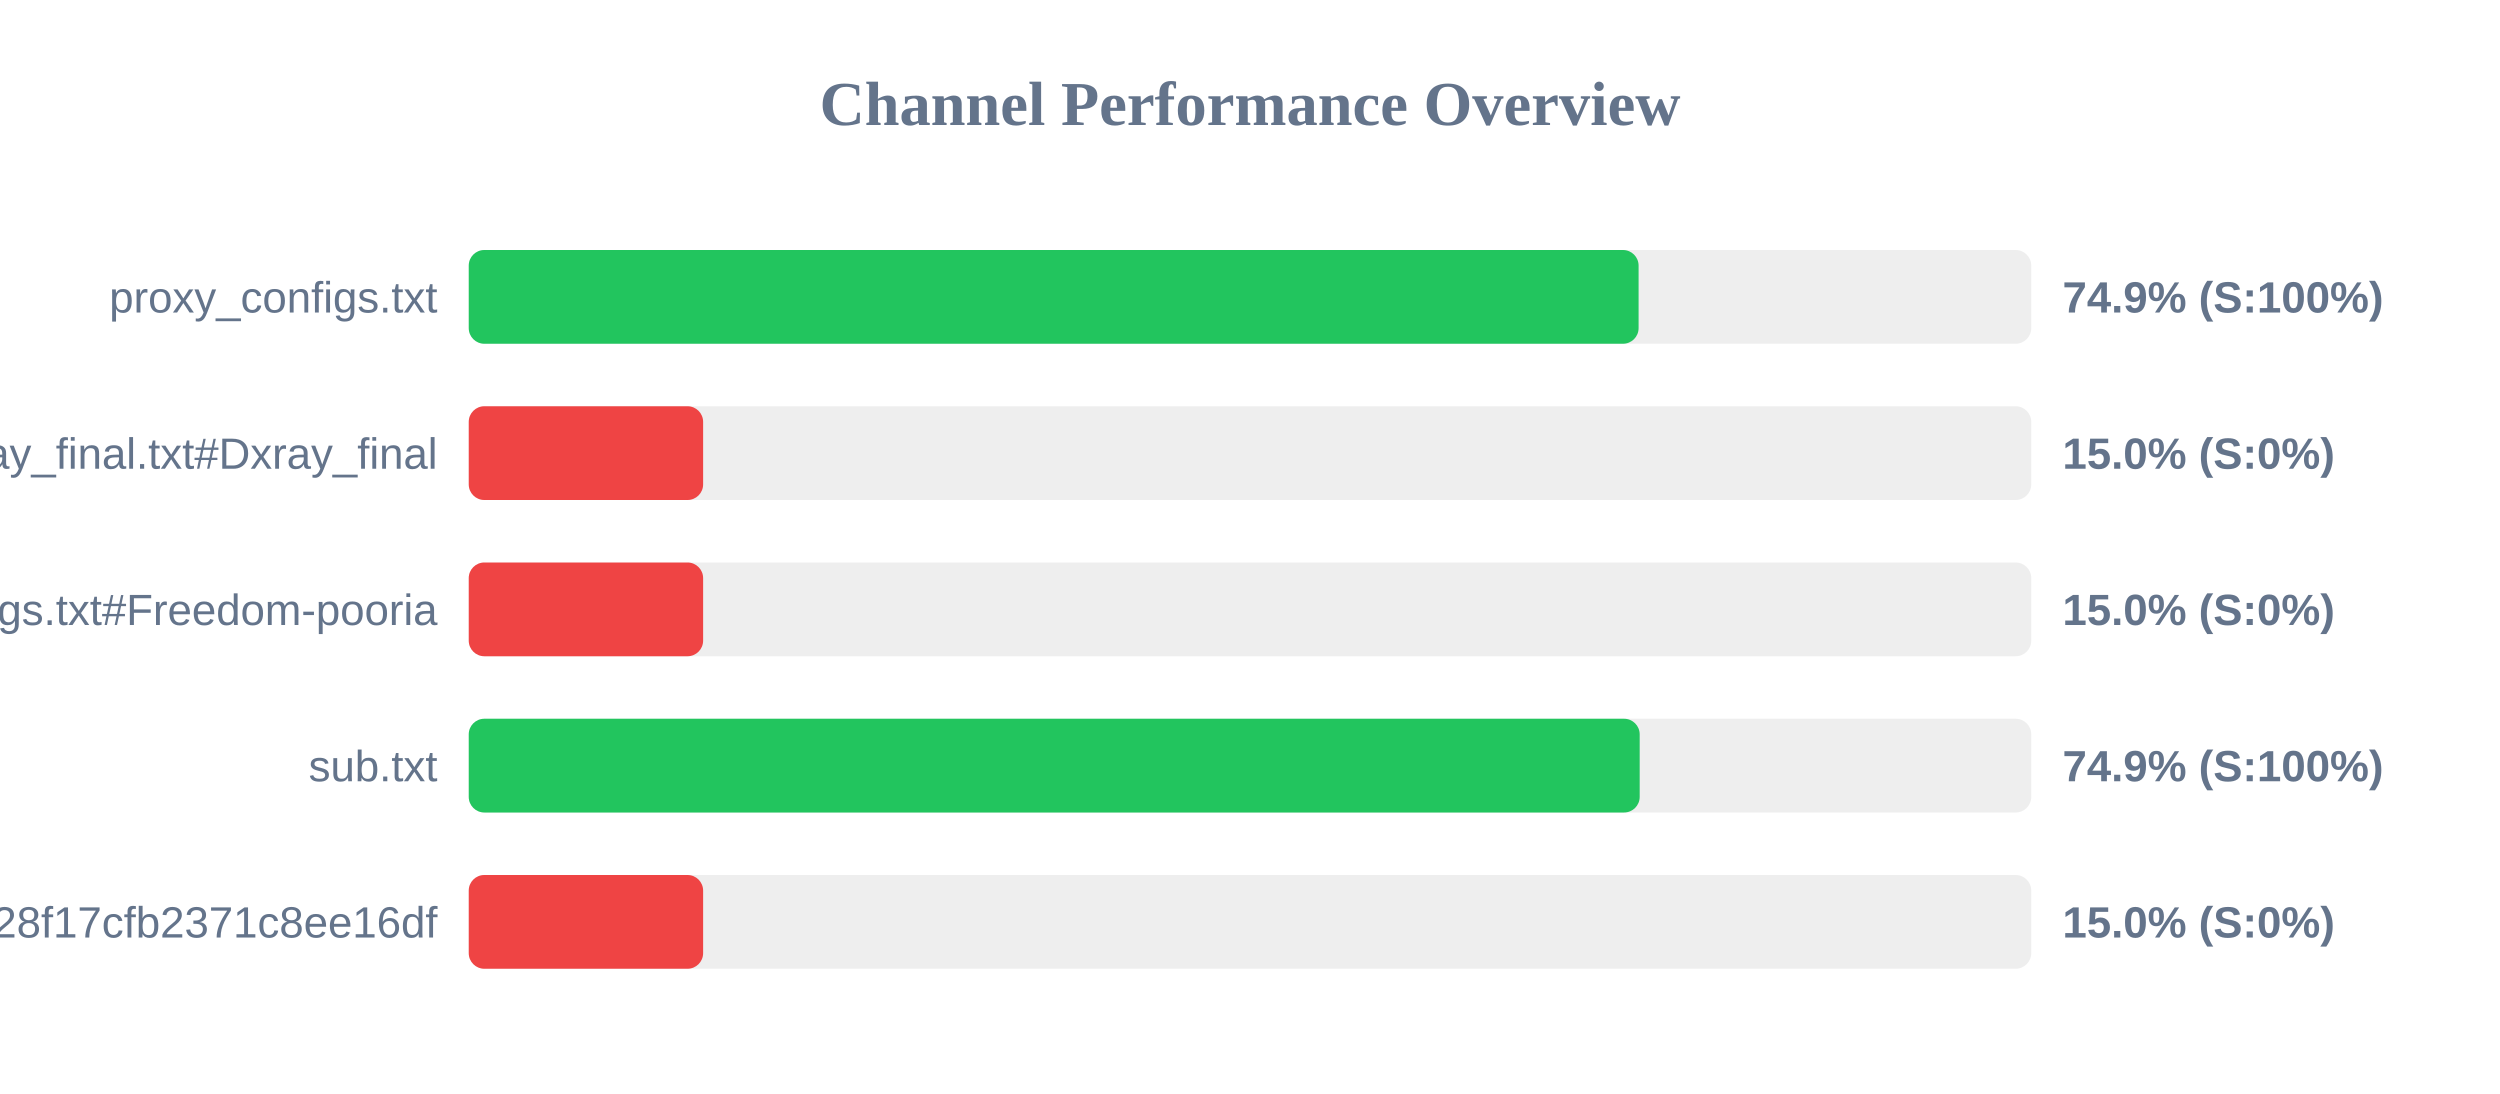
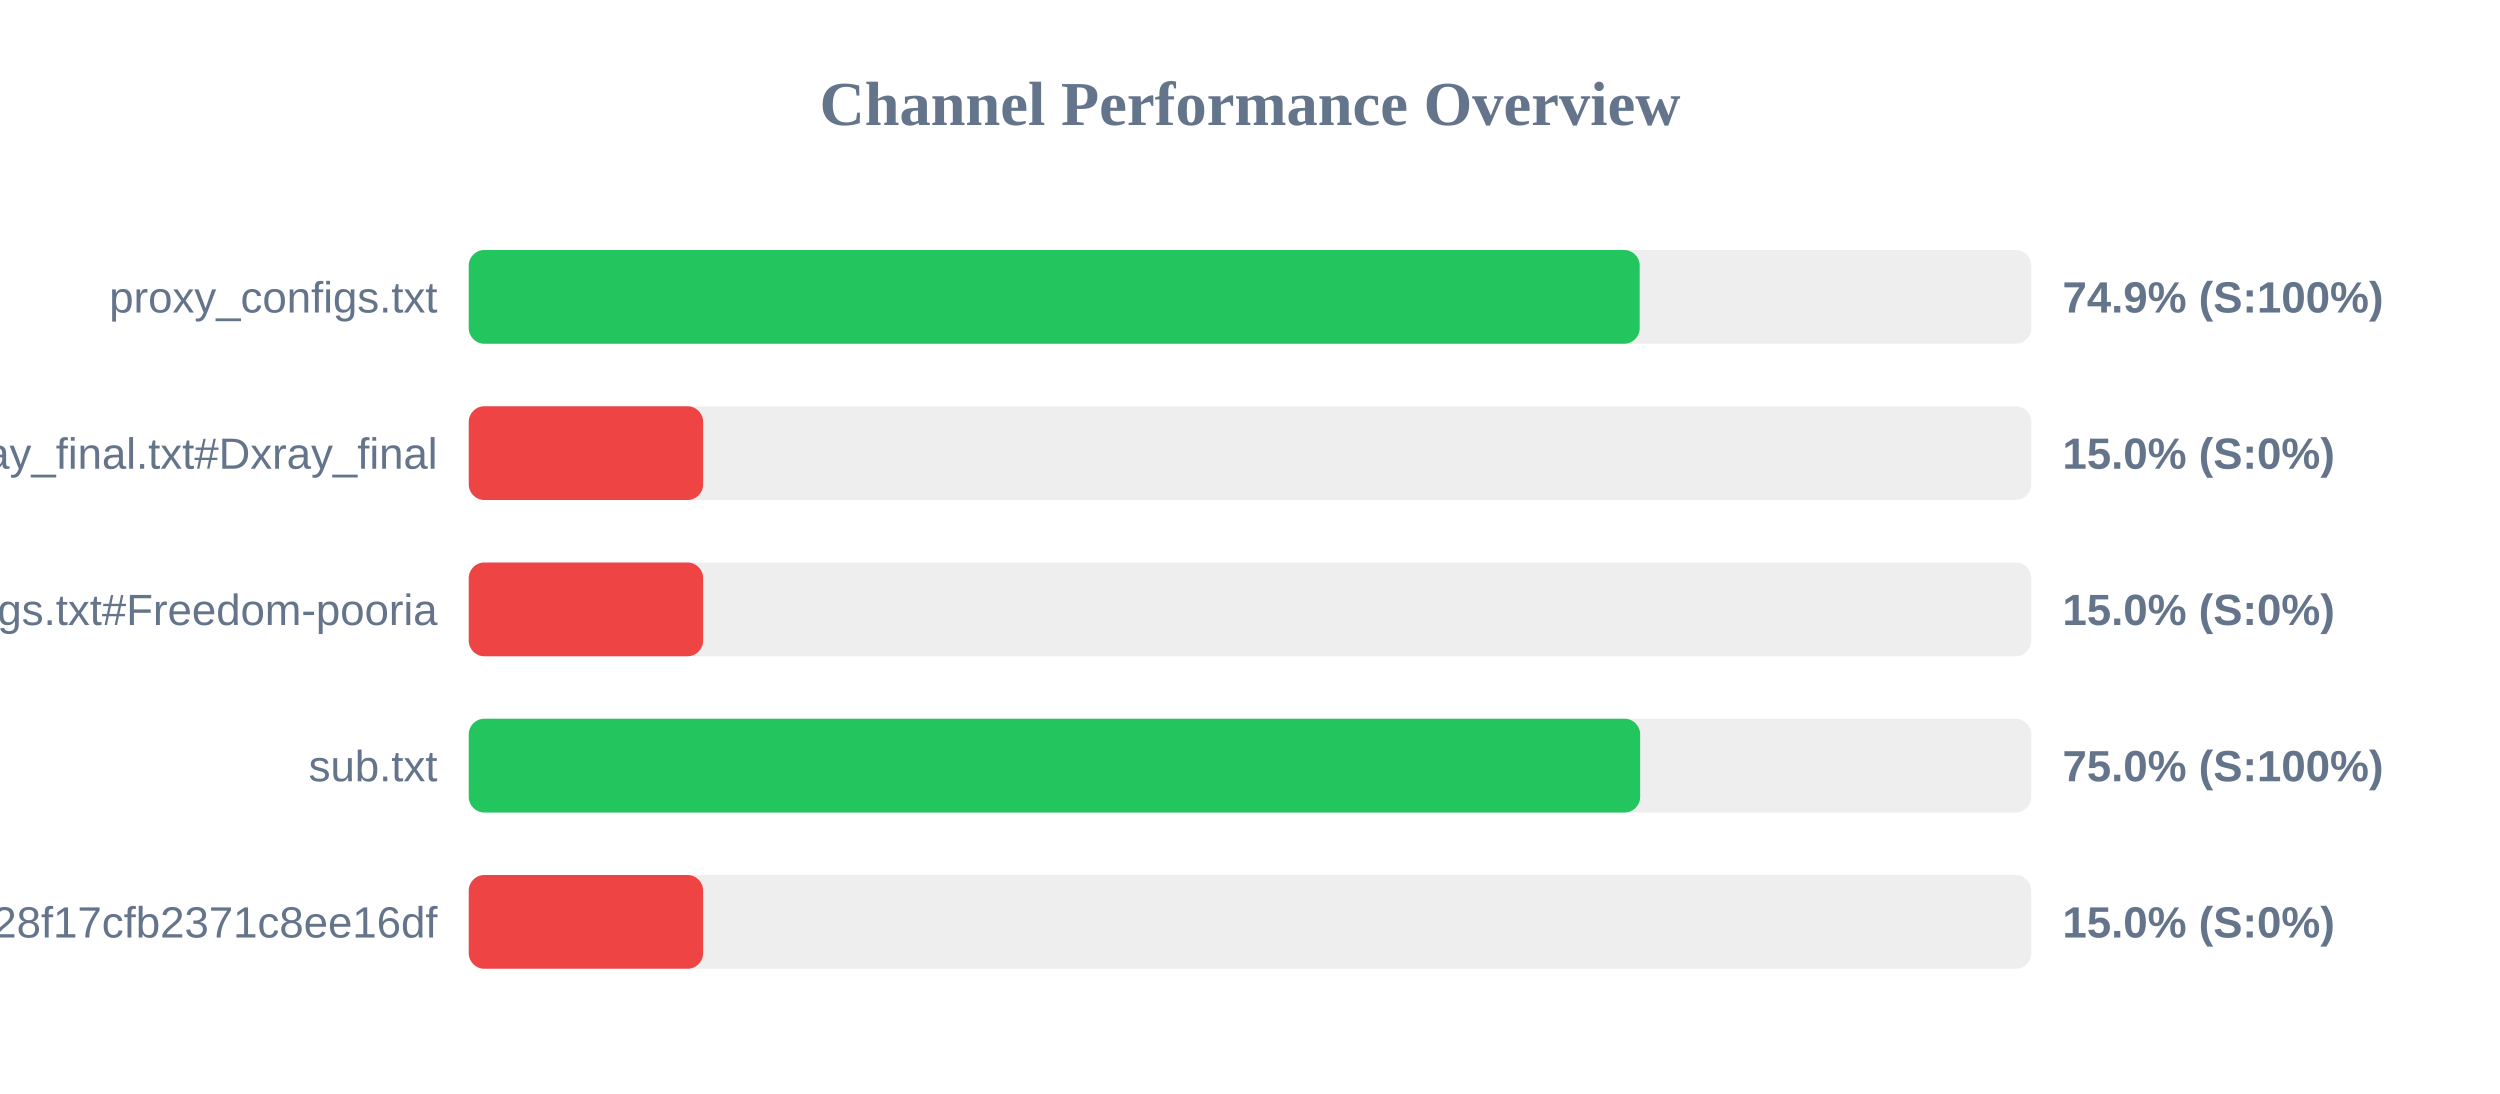
<svg xmlns="http://www.w3.org/2000/svg" width="800" height="350" version="1.1">
  <style>
        .row { font: 14px Arial; fill: #64748b; }
        .score { font: bold 14px Arial; fill: #64748b; }
    </style>
  <text x="400" y="40" text-anchor="middle" font-size="20px" font-weight="bold" fill="#64748b">Channel Performance Overview</text>
  <rect x="150" y="80" width="500" height="30" fill="#eee" rx="5" />
-   <rect x="150" y="80" width="374.35" height="30" fill="#22c55e" rx="5" />
+   <rect x="150" y="80" width="374.7" height="30" fill="#22c55e" rx="5" />
  <text x="140" y="100" text-anchor="end" class="row">proxy_configs.txt</text>
  <text x="660" y="100" text-anchor="start" class="score">74.9% (S:100%)</text>
  <rect x="150" y="130" width="500" height="30" fill="#eee" rx="5" />
  <rect x="150" y="130" width="75.0" height="30" fill="#ef4444" rx="5" />
  <text x="140" y="150" text-anchor="end" class="row">xray_final.txt#Dxray_final</text>
  <text x="660" y="150" text-anchor="start" class="score">15.0% (S:0%)</text>
  <rect x="150" y="180" width="500" height="30" fill="#eee" rx="5" />
  <rect x="150" y="180" width="75.0" height="30" fill="#ef4444" rx="5" />
  <text x="140" y="200" text-anchor="end" class="row">v2ray_configs.txt#Freedom-pooria</text>
  <text x="660" y="200" text-anchor="start" class="score">15.0% (S:0%)</text>
  <rect x="150" y="230" width="500" height="30" fill="#eee" rx="5" />
-   <rect x="150" y="230" width="374.7" height="30" fill="#22c55e" rx="5" />
+   <rect x="150" y="230" width="374.85" height="30" fill="#22c55e" rx="5" />
  <text x="140" y="250" text-anchor="end" class="row">sub.txt</text>
-   <text x="660" y="250" text-anchor="start" class="score">74.9% (S:100%)</text>
+   <text x="660" y="250" text-anchor="start" class="score">75.0% (S:100%)</text>
  <rect x="150" y="280" width="500" height="30" fill="#eee" rx="5" />
  <rect x="150" y="280" width="75.0" height="30" fill="#ef4444" rx="5" />
  <text x="140" y="300" text-anchor="end" class="row">?token=fedfed7b41b828f17cfb2371c8ee16df</text>
  <text x="660" y="300" text-anchor="start" class="score">15.0% (S:0%)</text>
</svg>
